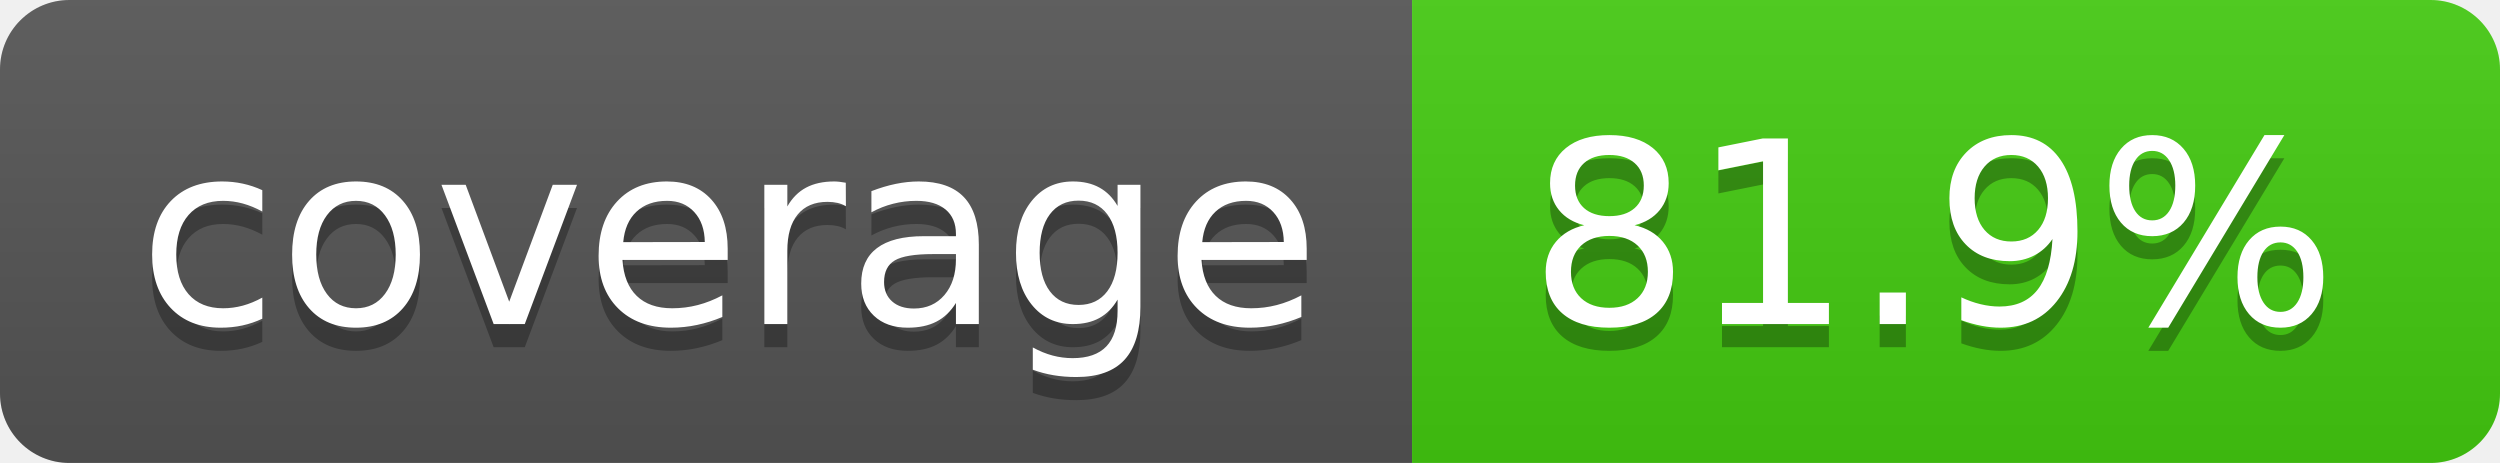
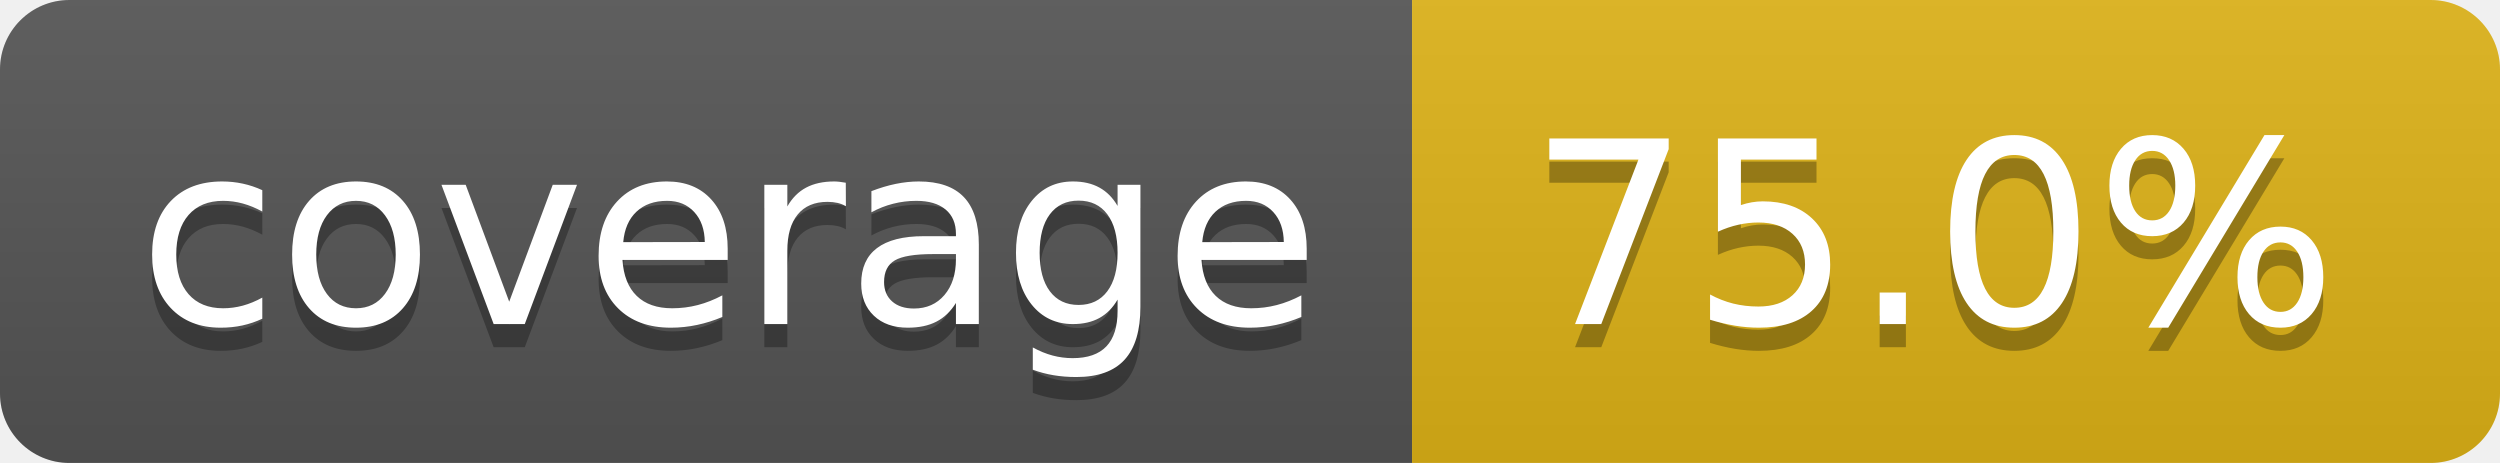
- <svg xmlns="http://www.w3.org/2000/svg" width="108" height="20" role="img" aria-label="coverage: 81.9%">
+ <svg xmlns="http://www.w3.org/2000/svg" width="108" height="20" role="img" aria-label="coverage: 75.0%">
  <linearGradient id="s" x2="0" y2="100%">
    <stop offset="0" stop-color="#bbb" stop-opacity=".1" />
    <stop offset="1" stop-opacity=".1" />
  </linearGradient>
  <clipPath id="r">
    <rect width="108" height="20" rx="3" fill="#fff" />
  </clipPath>
  <g clip-path="url(#r)">
    <rect width="61" height="20" fill="#555" />
-     <rect x="61" width="47" height="20" fill="#4c1" />
+     <rect x="61" width="47" height="20" fill="#dfb317" />
    <rect width="108" height="20" fill="url(#s)" />
  </g>
  <g fill="#fff" text-anchor="middle" font-family="Verdana,Geneva,DejaVu Sans,sans-serif" text-rendering="geometricPrecision" font-size="110">
    <text aria-hidden="true" x="315" y="150" fill="#010101" fill-opacity=".3" transform="scale(.1)" textLength="510">coverage</text>
    <text x="315" y="140" transform="scale(.1)" fill="#fff" textLength="510">coverage</text>
-     <text aria-hidden="true" x="835" y="150" fill="#010101" fill-opacity=".3" transform="scale(.1)" textLength="370">81.9%</text>
-     <text x="835" y="140" transform="scale(.1)" fill="#fff" textLength="370">81.9%</text>
+     <text aria-hidden="true" x="835" y="150" fill="#010101" fill-opacity=".3" transform="scale(.1)" textLength="370">75.0%</text>
+     <text x="835" y="140" transform="scale(.1)" fill="#fff" textLength="370">75.0%</text>
  </g>
</svg>
